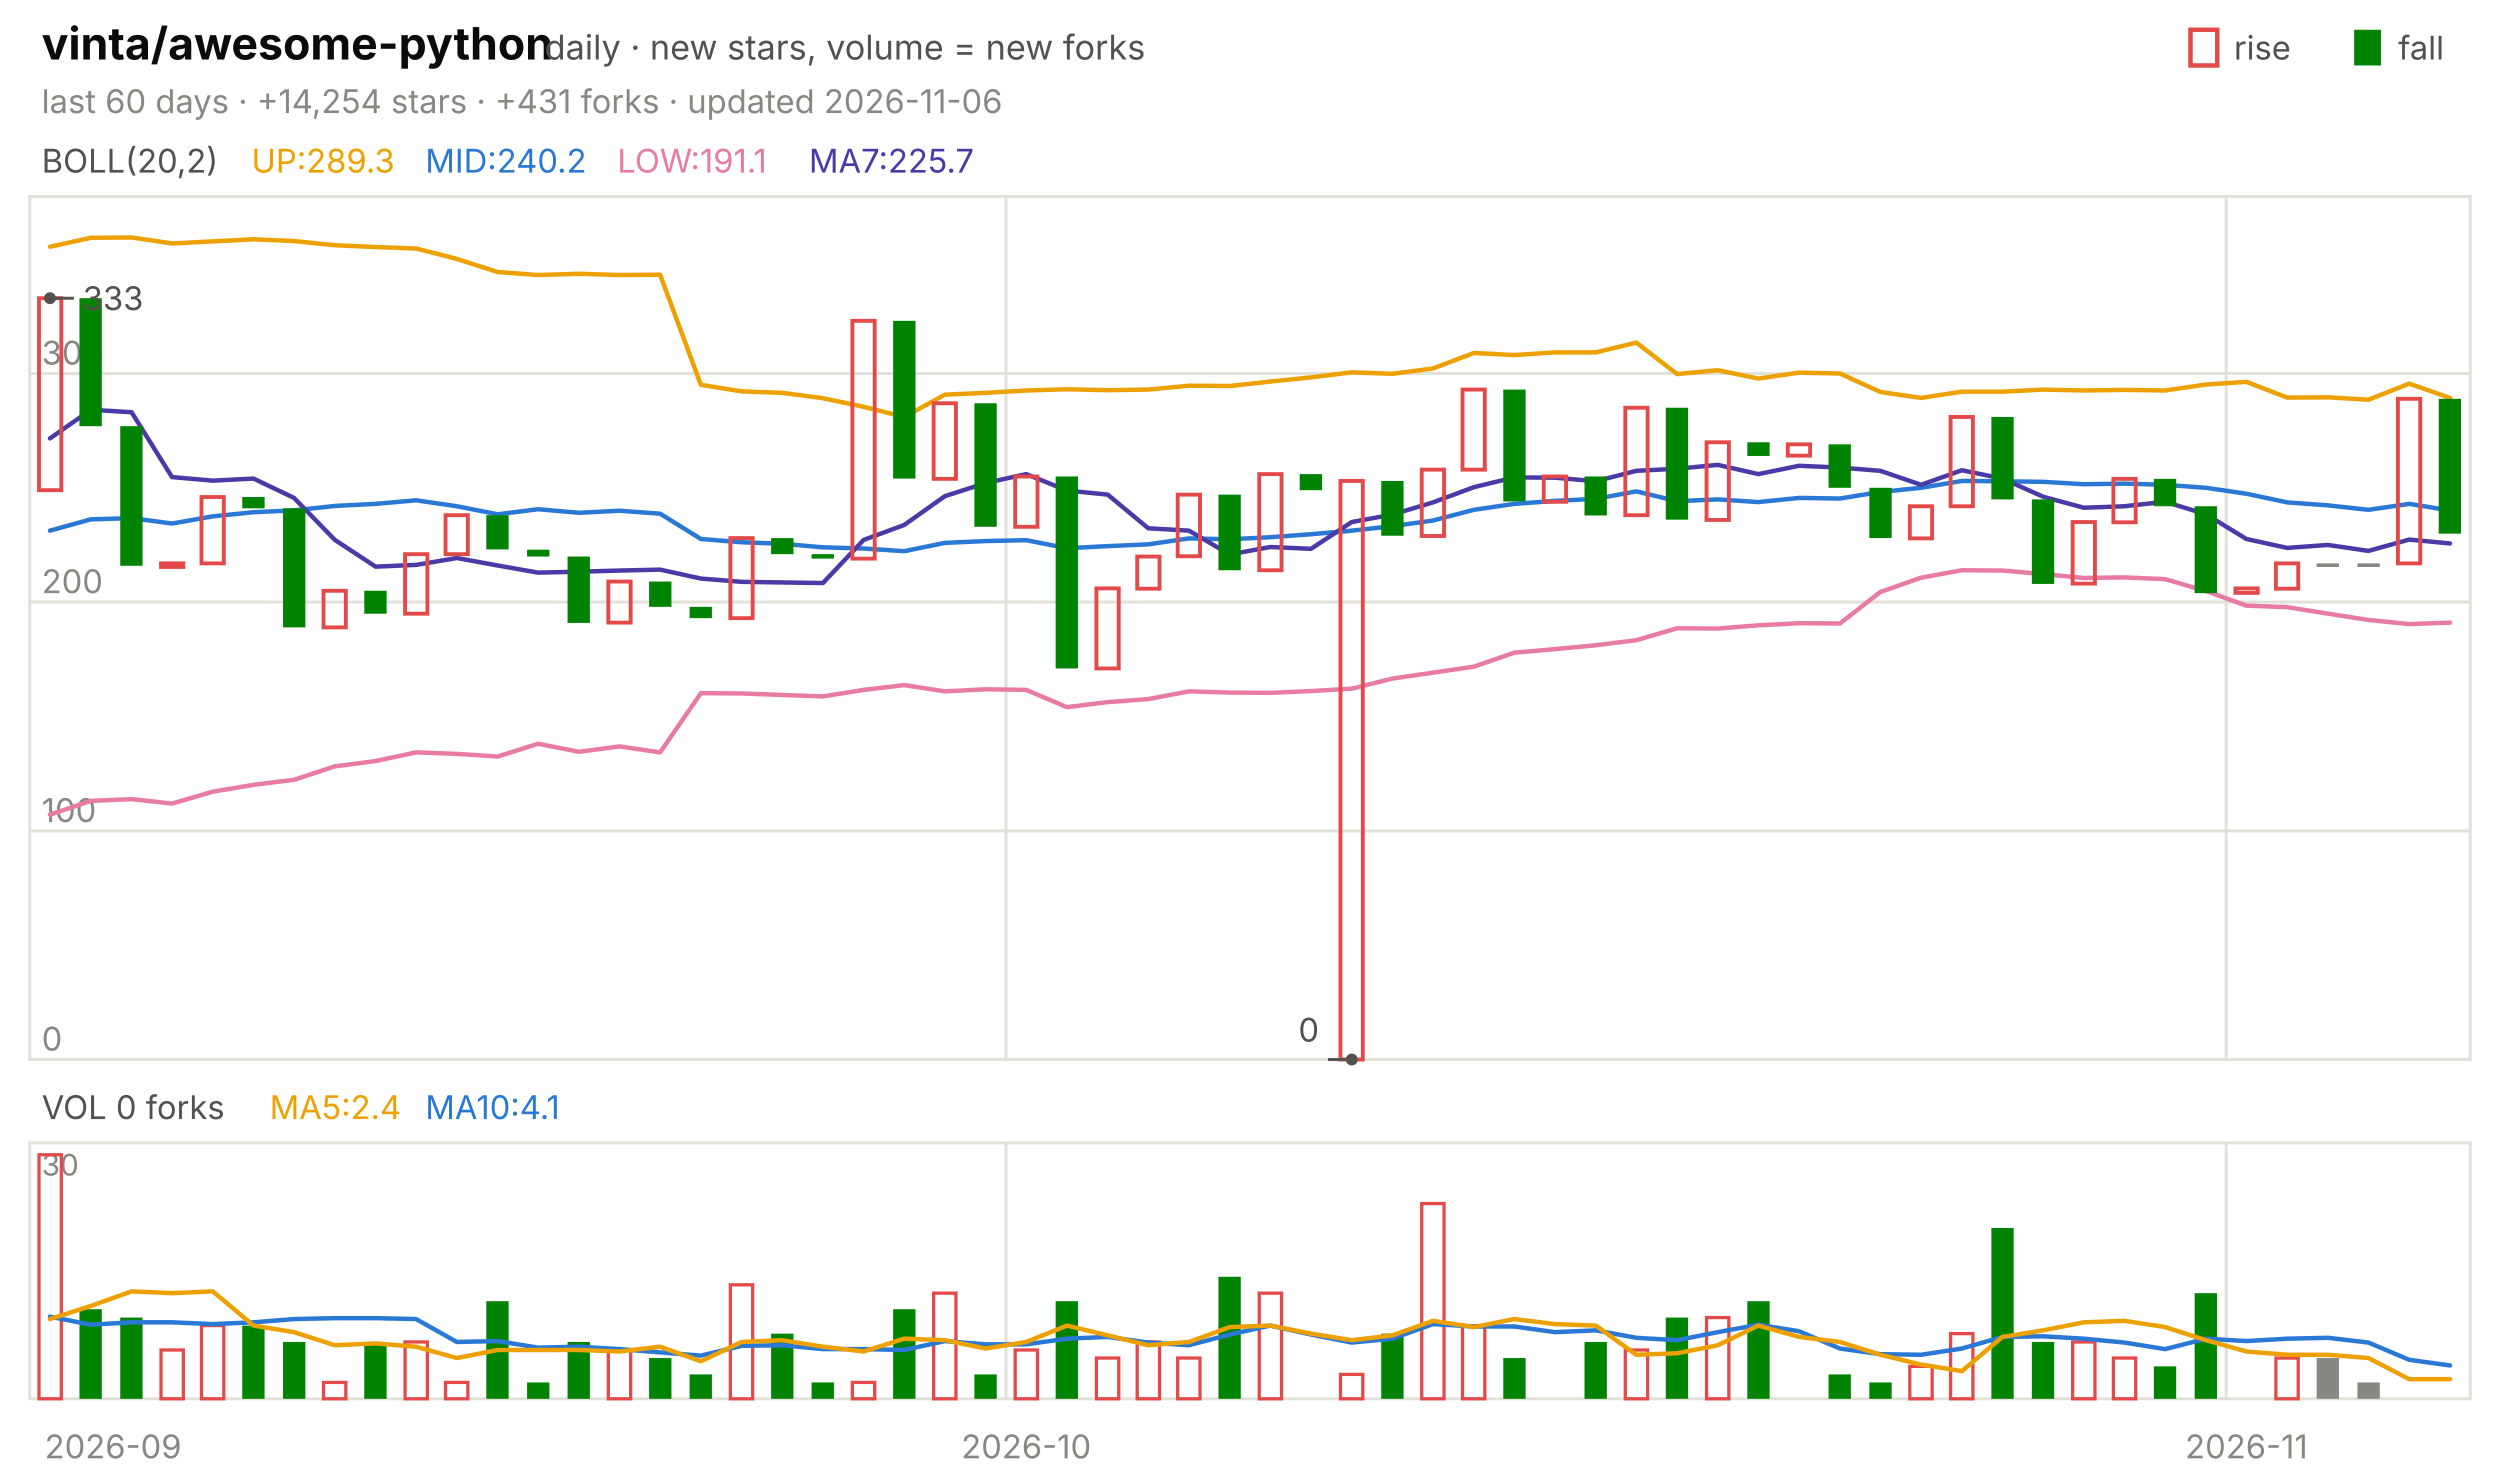
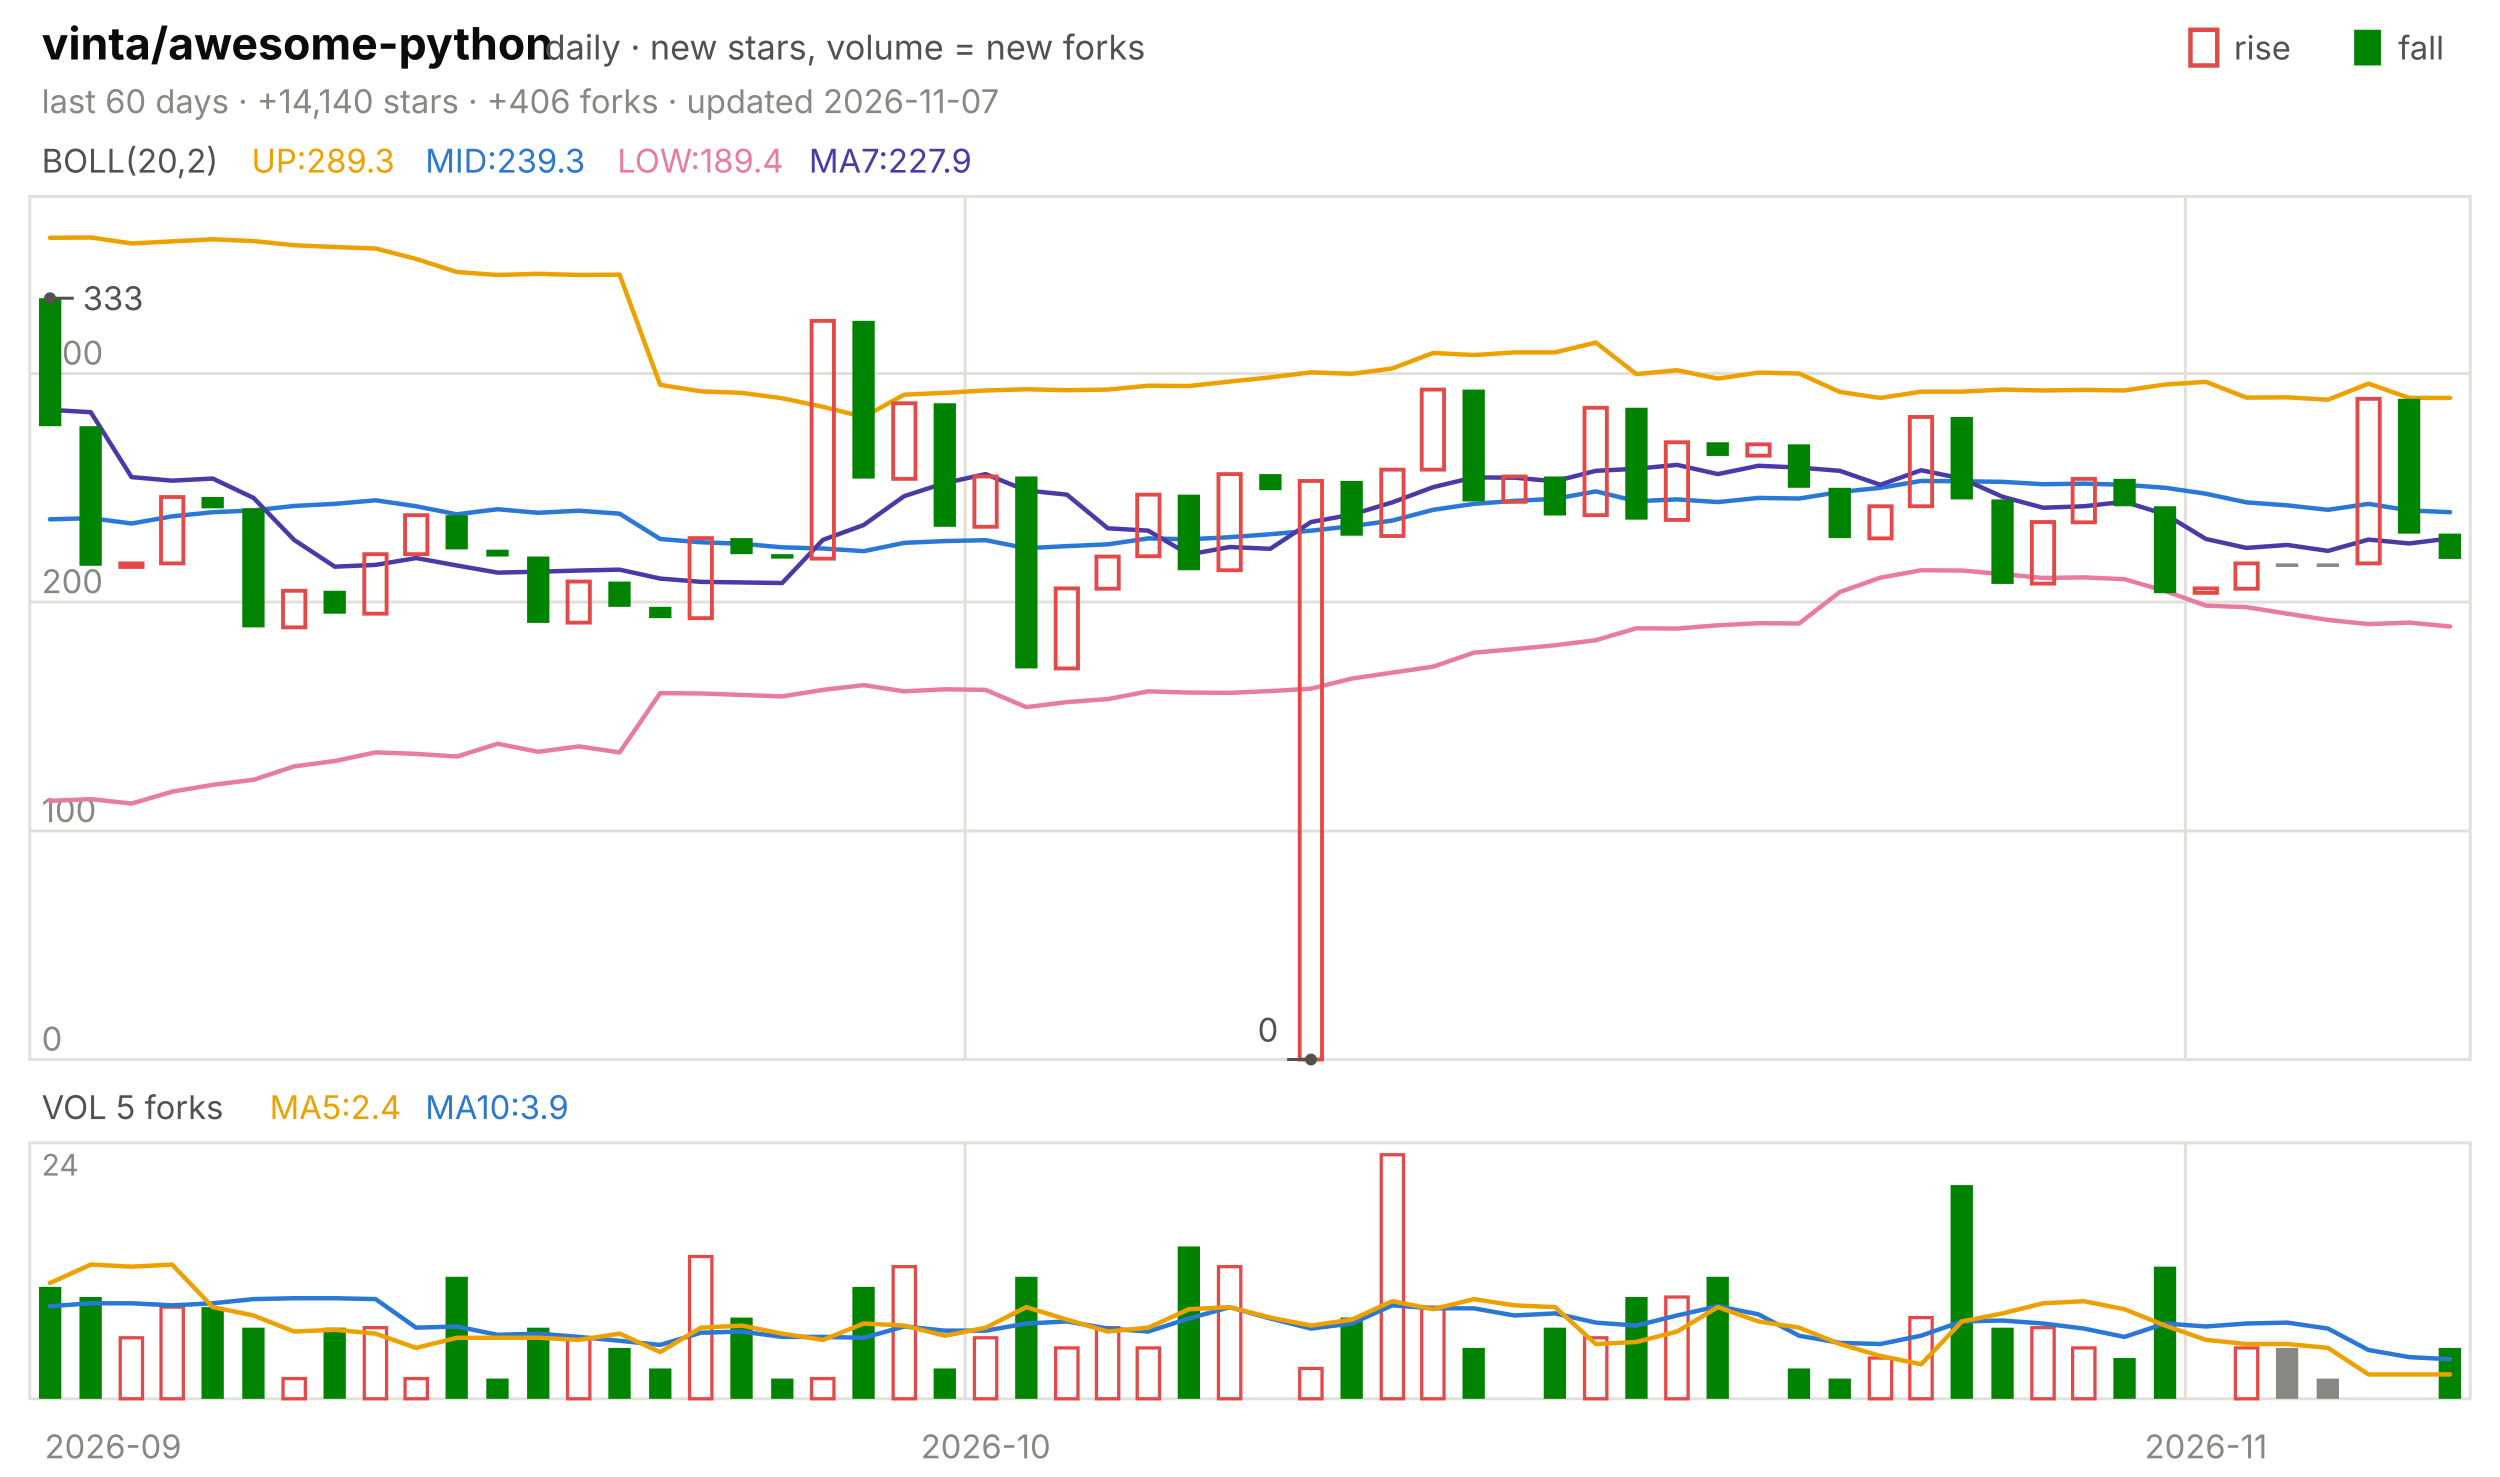
<svg xmlns="http://www.w3.org/2000/svg" viewBox="0 0 840 496" width="840" height="496" font-family="-apple-system,'Segoe UI',system-ui,sans-serif" role="img" aria-label="vinta/awesome-python candlestick chart">
  <text x="14.0" y="20.0" font-size="15" fill="#0b0b0b" font-weight="650">vinta/awesome-python</text>
  <text x="183.0" y="20.0" font-size="11.5" fill="#52514e">daily · new stars, volume = new forks</text>
  <text x="805.8" y="20.0" font-size="11.0" fill="#52514e">fall</text>
  <rect x="791" y="10" width="9" height="12" fill="#008300" />
  <text x="750.6" y="20.0" font-size="11.0" fill="#52514e">rise</text>
  <rect x="736" y="10" width="9" height="12" fill="none" stroke="#e34948" stroke-width="1.5" />
-   <text x="14.0" y="38.0" font-size="11.0" fill="#898781">last 60 days · +14,254 stars · +431 forks · updated 2026-11-06</text>
+   <text x="14.0" y="38.0" font-size="11.0" fill="#898781">last 60 days · +14,140 stars · +406 forks · updated 2026-11-07</text>
  <rect x="10" y="66" width="820" height="290" fill="none" stroke="#e1e0d9" />
  <rect x="10" y="384" width="820" height="86" fill="none" stroke="#e1e0d9" />
  <text x="38.0" y="490.0" font-size="11.0" fill="#898781" text-anchor="middle">2026-09</text>
-   <line x1="338.0" y1="66.0" x2="338.0" y2="356.0" stroke="#e1e0d9" stroke-width="1.0" />
-   <line x1="338.0" y1="384.0" x2="338.0" y2="470.0" stroke="#e1e0d9" stroke-width="1.0" />
-   <text x="344.8" y="490.0" font-size="11.0" fill="#898781" text-anchor="middle">2026-10</text>
-   <line x1="748.0" y1="66.0" x2="748.0" y2="356.0" stroke="#e1e0d9" stroke-width="1.0" />
-   <line x1="748.0" y1="384.0" x2="748.0" y2="470.0" stroke="#e1e0d9" stroke-width="1.0" />
-   <text x="754.8" y="490.0" font-size="11.0" fill="#898781" text-anchor="middle">2026-11</text>
+   <line x1="324.3" y1="66.0" x2="324.3" y2="356.0" stroke="#e1e0d9" stroke-width="1.0" />
+   <line x1="324.3" y1="384.0" x2="324.3" y2="470.0" stroke="#e1e0d9" stroke-width="1.0" />
+   <text x="331.2" y="490.0" font-size="11.0" fill="#898781" text-anchor="middle">2026-10</text>
+   <line x1="734.3" y1="66.0" x2="734.3" y2="356.0" stroke="#e1e0d9" stroke-width="1.0" />
+   <line x1="734.3" y1="384.0" x2="734.3" y2="470.0" stroke="#e1e0d9" stroke-width="1.0" />
+   <text x="741.2" y="490.0" font-size="11.0" fill="#898781" text-anchor="middle">2026-11</text>
  <text x="14.0" y="58.0" font-size="11.0" fill="#52514e">BOLL(20,2)</text>
  <text x="84.5" y="58.0" font-size="11.0" fill="#eda100">UP:289.3</text>
-   <text x="142.9" y="58.0" font-size="11.0" fill="#2a78d6">MID:240.2</text>
-   <text x="207.4" y="58.0" font-size="11.0" fill="#e87ba4">LOW:191.1</text>
-   <text x="271.8" y="58.0" font-size="11.0" fill="#4a3aa7">MA7:225.7</text>
+   <text x="142.9" y="58.0" font-size="11.0" fill="#2a78d6">MID:239.3</text>
+   <text x="207.4" y="58.0" font-size="11.0" fill="#e87ba4">LOW:189.4</text>
+   <text x="271.8" y="58.0" font-size="11.0" fill="#4a3aa7">MA7:227.9</text>
  <line x1="10.0" y1="356.0" x2="830.0" y2="356.0" stroke="#e1e0d9" stroke-width="1.0" />
  <text x="14.0" y="353.0" font-size="11.0" fill="#898781">0</text>
  <line x1="10.0" y1="279.2" x2="830.0" y2="279.2" stroke="#e1e0d9" stroke-width="1.0" />
  <text x="14.0" y="276.2" font-size="11.0" fill="#898781">100</text>
  <line x1="10.0" y1="202.3" x2="830.0" y2="202.3" stroke="#e1e0d9" stroke-width="1.0" />
  <text x="14.0" y="199.3" font-size="11.0" fill="#898781">200</text>
  <line x1="10.0" y1="125.5" x2="830.0" y2="125.5" stroke="#e1e0d9" stroke-width="1.0" />
  <text x="14.0" y="122.5" font-size="11.0" fill="#898781">300</text>
-   <polyline points="16.8,82.9 30.5,79.9 44.2,79.8 57.8,81.8 71.5,81.1 85.2,80.4 98.8,81.0 112.5,82.4 126.2,83.0 139.8,83.5 153.5,87.0 167.2,91.4 180.8,92.4 194.5,92.0 208.2,92.4 221.8,92.3 235.5,129.3 249.2,131.5 262.8,132.0 276.5,133.8 290.2,136.7 303.8,140.1 317.5,132.6 331.2,132.0 344.8,131.2 358.5,130.8 372.2,131.1 385.8,130.9 399.5,129.6 413.2,129.7 426.8,128.2 440.5,126.8 454.2,125.1 467.8,125.6 481.5,123.8 495.2,118.6 508.8,119.3 522.5,118.4 536.2,118.4 549.8,115.1 563.5,125.7 577.2,124.4 590.8,127.2 604.5,125.2 618.2,125.5 631.8,131.7 645.5,133.7 659.2,131.6 672.8,131.6 686.5,130.9 700.2,131.2 713.8,131.0 727.5,131.2 741.2,129.2 754.8,128.3 768.5,133.6 782.2,133.5 795.8,134.3 809.5,128.9 823.2,133.7" fill="none" stroke="#eda100" stroke-width="1.5" stroke-linejoin="round" stroke-linecap="round" />
-   <polyline points="16.8,178.3 30.5,174.5 44.2,174.1 57.8,175.9 71.5,173.5 85.2,172.1 98.8,171.5 112.5,170.0 126.2,169.3 139.8,168.1 153.5,170.1 167.2,172.8 180.8,171.1 194.5,172.3 208.2,171.6 221.8,172.6 235.5,181.1 249.2,182.2 262.8,182.7 276.5,183.9 290.2,184.3 303.8,185.2 317.5,182.4 331.2,181.8 344.8,181.5 358.5,184.2 372.2,183.5 385.8,182.9 399.5,180.9 413.2,181.2 426.8,180.5 440.5,179.5 454.2,178.3 467.8,176.8 481.5,174.9 495.2,171.3 508.8,169.3 522.5,168.3 536.2,167.6 549.8,165.1 563.5,168.4 577.2,167.8 590.8,168.7 604.5,167.3 618.2,167.5 631.8,165.3 645.5,163.9 659.2,161.6 672.8,161.7 686.5,161.9 700.2,162.7 713.8,162.5 727.5,162.9 741.2,163.9 754.8,165.9 768.5,168.8 782.2,169.8 795.8,171.3 809.5,169.3 823.2,171.5" fill="none" stroke="#2a78d6" stroke-width="1.5" stroke-linejoin="round" stroke-linecap="round" />
-   <polyline points="16.8,273.7 30.5,269.1 44.2,268.5 57.8,270.0 71.5,266.0 85.2,263.7 98.8,262.0 112.5,257.5 126.2,255.7 139.8,252.8 153.5,253.3 167.2,254.2 180.8,249.9 194.5,252.6 208.2,250.8 221.8,252.8 235.5,232.9 249.2,233.0 262.8,233.5 276.5,234.0 290.2,231.8 303.8,230.2 317.5,232.3 331.2,231.6 344.8,231.8 358.5,237.6 372.2,235.9 385.8,234.9 399.5,232.3 413.2,232.7 426.8,232.8 440.5,232.2 454.2,231.4 467.8,228.0 481.5,226.0 495.2,224.0 508.8,219.3 522.5,218.1 536.2,216.8 549.8,215.1 563.5,211.1 577.2,211.2 590.8,210.1 604.5,209.4 618.2,209.5 631.8,198.9 645.5,194.1 659.2,191.6 672.8,191.7 686.5,192.9 700.2,194.2 713.8,194.0 727.5,194.6 741.2,198.6 754.8,203.5 768.5,204.0 782.2,206.2 795.8,208.3 809.5,209.7 823.2,209.2" fill="none" stroke="#e87ba4" stroke-width="1.5" stroke-linejoin="round" stroke-linecap="round" />
-   <polyline points="16.8,147.3 30.5,137.7 44.2,138.5 57.8,160.3 71.5,161.5 85.2,160.8 98.8,167.3 112.5,181.4 126.2,190.4 139.8,189.8 153.5,187.5 167.2,190.0 180.8,192.4 194.5,192.1 208.2,191.7 221.8,191.4 235.5,194.4 249.2,195.5 262.8,195.7 276.5,195.9 290.2,181.4 303.8,176.4 317.5,166.7 331.2,162.3 344.8,159.3 358.5,164.8 372.2,166.2 385.8,177.5 399.5,178.3 413.2,186.3 426.8,183.8 440.5,184.4 454.2,175.4 467.8,172.9 481.5,168.8 495.2,163.7 508.8,160.4 522.5,160.5 536.2,161.7 549.8,158.2 563.5,157.5 577.2,156.2 590.8,159.3 604.5,156.5 618.2,157.1 631.8,158.2 645.5,162.9 659.2,158.0 672.8,160.8 686.5,166.9 700.2,170.6 713.8,170.1 727.5,168.6 741.2,172.8 754.8,181.1 768.5,184.1 782.2,183.1 795.8,185.1 809.5,181.3 823.2,182.6" fill="none" stroke="#4a3aa7" stroke-width="1.5" stroke-linejoin="round" stroke-linecap="round" />
-   <rect x="13.1" y="100.2" width="7.5" height="64.5" fill="none" stroke="#e34948" stroke-width="1.3" />
-   <rect x="26.7" y="100.2" width="7.5" height="43.0" fill="#008300" />
-   <rect x="40.4" y="143.2" width="7.5" height="46.9" fill="#008300" />
-   <rect x="54.1" y="189.3" width="7.5" height="1.2" fill="none" stroke="#e34948" stroke-width="1.3" />
-   <rect x="67.7" y="167.0" width="7.5" height="22.3" fill="none" stroke="#e34948" stroke-width="1.3" />
-   <rect x="81.4" y="167.0" width="7.5" height="3.8" fill="#008300" />
-   <rect x="95.1" y="170.8" width="7.5" height="40.0" fill="#008300" />
-   <rect x="108.7" y="198.5" width="7.5" height="12.3" fill="none" stroke="#e34948" stroke-width="1.3" />
-   <rect x="122.4" y="198.5" width="7.5" height="7.7" fill="#008300" />
-   <rect x="136.1" y="186.2" width="7.5" height="20.0" fill="none" stroke="#e34948" stroke-width="1.3" />
-   <rect x="149.7" y="173.1" width="7.5" height="13.1" fill="none" stroke="#e34948" stroke-width="1.3" />
-   <rect x="163.4" y="173.1" width="7.5" height="11.5" fill="#008300" />
-   <rect x="177.1" y="184.7" width="7.5" height="2.3" fill="#008300" />
-   <rect x="190.7" y="187.0" width="7.5" height="22.3" fill="#008300" />
-   <rect x="204.4" y="195.4" width="7.5" height="13.8" fill="none" stroke="#e34948" stroke-width="1.3" />
-   <rect x="218.1" y="195.4" width="7.5" height="8.5" fill="#008300" />
-   <rect x="231.7" y="203.9" width="7.5" height="3.8" fill="#008300" />
-   <rect x="245.4" y="180.8" width="7.5" height="26.9" fill="none" stroke="#e34948" stroke-width="1.3" />
-   <rect x="259.1" y="180.8" width="7.5" height="5.4" fill="#008300" />
-   <rect x="272.7" y="186.2" width="7.5" height="1.5" fill="#008300" />
-   <rect x="286.4" y="107.8" width="7.5" height="79.9" fill="none" stroke="#e34948" stroke-width="1.3" />
-   <rect x="300.1" y="107.8" width="7.5" height="53.0" fill="#008300" />
-   <rect x="313.7" y="135.5" width="7.5" height="25.4" fill="none" stroke="#e34948" stroke-width="1.3" />
-   <rect x="327.4" y="135.5" width="7.5" height="41.5" fill="#008300" />
-   <rect x="341.1" y="160.1" width="7.5" height="16.9" fill="none" stroke="#e34948" stroke-width="1.3" />
-   <rect x="354.7" y="160.1" width="7.5" height="64.5" fill="#008300" />
-   <rect x="368.4" y="197.7" width="7.5" height="26.9" fill="none" stroke="#e34948" stroke-width="1.3" />
-   <rect x="382.1" y="187.0" width="7.5" height="10.8" fill="none" stroke="#e34948" stroke-width="1.3" />
-   <rect x="395.7" y="166.2" width="7.5" height="20.7" fill="none" stroke="#e34948" stroke-width="1.3" />
-   <rect x="409.4" y="166.2" width="7.5" height="25.4" fill="#008300" />
-   <rect x="423.1" y="159.3" width="7.5" height="32.3" fill="none" stroke="#e34948" stroke-width="1.3" />
-   <rect x="436.7" y="159.3" width="7.5" height="5.4" fill="#008300" />
-   <rect x="450.4" y="161.6" width="7.5" height="194.4" fill="none" stroke="#e34948" stroke-width="1.3" />
-   <rect x="464.1" y="161.6" width="7.5" height="18.4" fill="#008300" />
-   <rect x="477.7" y="157.8" width="7.5" height="22.3" fill="none" stroke="#e34948" stroke-width="1.3" />
-   <rect x="491.4" y="130.9" width="7.5" height="26.9" fill="none" stroke="#e34948" stroke-width="1.3" />
-   <rect x="505.1" y="130.9" width="7.5" height="37.6" fill="#008300" />
-   <rect x="518.7" y="160.1" width="7.5" height="8.5" fill="none" stroke="#e34948" stroke-width="1.3" />
-   <rect x="532.4" y="160.1" width="7.5" height="13.1" fill="#008300" />
-   <rect x="546.1" y="137.0" width="7.5" height="36.1" fill="none" stroke="#e34948" stroke-width="1.3" />
-   <rect x="559.7" y="137.0" width="7.5" height="37.6" fill="#008300" />
-   <rect x="573.4" y="148.6" width="7.5" height="26.1" fill="none" stroke="#e34948" stroke-width="1.3" />
-   <rect x="587.1" y="148.6" width="7.5" height="4.6" fill="#008300" />
-   <rect x="600.7" y="149.3" width="7.5" height="3.8" fill="none" stroke="#e34948" stroke-width="1.3" />
-   <rect x="614.4" y="149.3" width="7.5" height="14.6" fill="#008300" />
-   <rect x="628.1" y="163.9" width="7.5" height="16.9" fill="#008300" />
-   <rect x="641.7" y="170.1" width="7.5" height="10.8" fill="none" stroke="#e34948" stroke-width="1.3" />
-   <rect x="655.4" y="140.1" width="7.5" height="30.0" fill="none" stroke="#e34948" stroke-width="1.3" />
-   <rect x="669.1" y="140.1" width="7.5" height="27.7" fill="#008300" />
-   <rect x="682.7" y="167.8" width="7.5" height="28.4" fill="#008300" />
-   <rect x="696.4" y="175.4" width="7.5" height="20.7" fill="none" stroke="#e34948" stroke-width="1.3" />
-   <rect x="710.1" y="160.9" width="7.5" height="14.6" fill="none" stroke="#e34948" stroke-width="1.3" />
-   <rect x="723.7" y="160.9" width="7.5" height="9.2" fill="#008300" />
-   <rect x="737.4" y="170.1" width="7.5" height="29.2" fill="#008300" />
-   <rect x="751.1" y="197.7" width="7.5" height="1.5" fill="none" stroke="#e34948" stroke-width="1.3" />
-   <rect x="764.7" y="189.3" width="7.5" height="8.5" fill="none" stroke="#e34948" stroke-width="1.3" />
+   <polyline points="16.8,79.9 30.5,79.8 44.2,81.8 57.8,81.1 71.5,80.4 85.2,81.0 98.8,82.4 112.5,83.0 126.2,83.5 139.8,87.0 153.5,91.4 167.2,92.4 180.8,92.0 194.5,92.4 208.2,92.3 221.8,129.3 235.5,131.5 249.2,132.0 262.8,133.8 276.5,136.7 290.2,140.1 303.8,132.6 317.5,132.0 331.2,131.2 344.8,130.8 358.5,131.1 372.2,130.9 385.8,129.6 399.5,129.7 413.2,128.2 426.8,126.8 440.5,125.1 454.2,125.6 467.8,123.8 481.5,118.6 495.2,119.3 508.8,118.4 522.5,118.4 536.2,115.1 549.8,125.7 563.5,124.4 577.2,127.2 590.8,125.2 604.5,125.5 618.2,131.7 631.8,133.7 645.5,131.6 659.2,131.6 672.8,130.9 686.5,131.2 700.2,131.0 713.8,131.2 727.5,129.2 741.2,128.3 754.8,133.6 768.5,133.5 782.2,134.3 795.8,128.9 809.5,133.7 823.2,133.7" fill="none" stroke="#eda100" stroke-width="1.5" stroke-linejoin="round" stroke-linecap="round" />
+   <polyline points="16.8,174.5 30.5,174.1 44.2,175.9 57.8,173.5 71.5,172.1 85.2,171.5 98.8,170.0 112.5,169.3 126.2,168.1 139.8,170.1 153.5,172.8 167.2,171.1 180.8,172.3 194.5,171.6 208.2,172.6 221.8,181.1 235.5,182.2 249.2,182.7 262.8,183.9 276.5,184.3 290.2,185.2 303.8,182.4 317.5,181.8 331.2,181.5 344.8,184.2 358.5,183.5 372.2,182.9 385.8,180.9 399.5,181.2 413.2,180.5 426.8,179.5 440.5,178.3 454.2,176.8 467.8,174.9 481.5,171.3 495.2,169.3 508.8,168.3 522.5,167.6 536.2,165.1 549.8,168.4 563.5,167.8 577.2,168.7 590.8,167.3 604.5,167.5 618.2,165.3 631.8,163.9 645.5,161.6 659.2,161.7 672.8,161.9 686.5,162.7 700.2,162.5 713.8,162.9 727.5,163.9 741.2,165.9 754.8,168.8 768.5,169.8 782.2,171.3 795.8,169.3 809.5,171.5 823.2,172.1" fill="none" stroke="#2a78d6" stroke-width="1.5" stroke-linejoin="round" stroke-linecap="round" />
+   <polyline points="16.8,269.1 30.5,268.5 44.2,270.0 57.8,266.0 71.5,263.7 85.2,262.0 98.8,257.5 112.5,255.7 126.2,252.8 139.8,253.3 153.5,254.2 167.2,249.9 180.8,252.6 194.5,250.8 208.2,252.8 221.8,232.9 235.5,233.0 249.2,233.5 262.8,234.0 276.5,231.8 290.2,230.2 303.8,232.3 317.5,231.6 331.2,231.8 344.8,237.6 358.5,235.9 372.2,234.9 385.8,232.3 399.5,232.7 413.2,232.8 426.8,232.2 440.5,231.4 454.2,228.0 467.8,226.0 481.5,224.0 495.2,219.3 508.8,218.1 522.5,216.8 536.2,215.1 549.8,211.1 563.5,211.2 577.2,210.1 590.8,209.4 604.5,209.5 618.2,198.9 631.8,194.1 645.5,191.6 659.2,191.7 672.8,192.9 686.5,194.2 700.2,194.0 713.8,194.6 727.5,198.6 741.2,203.5 754.8,204.0 768.5,206.2 782.2,208.3 795.8,209.7 809.5,209.2 823.2,210.5" fill="none" stroke="#e87ba4" stroke-width="1.5" stroke-linejoin="round" stroke-linecap="round" />
+   <polyline points="16.8,137.7 30.5,138.5 44.2,160.3 57.8,161.5 71.5,160.8 85.2,167.3 98.8,181.4 112.5,190.4 126.2,189.8 139.8,187.5 153.5,190.0 167.2,192.4 180.8,192.1 194.5,191.7 208.2,191.4 221.8,194.4 235.5,195.5 249.2,195.7 262.8,195.9 276.5,181.4 290.2,176.4 303.8,166.7 317.5,162.3 331.2,159.3 344.8,164.8 358.5,166.2 372.2,177.5 385.8,178.3 399.5,186.3 413.2,183.8 426.8,184.4 440.5,175.4 454.2,172.9 467.8,168.8 481.5,163.7 495.2,160.4 508.8,160.5 522.5,161.7 536.2,158.2 549.8,157.5 563.5,156.2 577.2,159.3 590.8,156.5 604.5,157.1 618.2,158.2 631.8,162.9 645.5,158.0 659.2,160.8 672.8,166.9 686.5,170.6 700.2,170.1 713.8,168.6 727.5,172.8 741.2,181.1 754.8,184.1 768.5,183.1 782.2,185.1 795.8,181.3 809.5,182.6 823.2,180.9" fill="none" stroke="#4a3aa7" stroke-width="1.5" stroke-linejoin="round" stroke-linecap="round" />
+   <rect x="13.1" y="100.2" width="7.5" height="43.0" fill="#008300" />
+   <rect x="26.7" y="143.2" width="7.5" height="46.9" fill="#008300" />
+   <rect x="40.4" y="189.3" width="7.5" height="1.2" fill="none" stroke="#e34948" stroke-width="1.3" />
+   <rect x="54.1" y="167.0" width="7.5" height="22.3" fill="none" stroke="#e34948" stroke-width="1.3" />
+   <rect x="67.7" y="167.0" width="7.5" height="3.8" fill="#008300" />
+   <rect x="81.4" y="170.8" width="7.5" height="40.0" fill="#008300" />
+   <rect x="95.1" y="198.5" width="7.5" height="12.3" fill="none" stroke="#e34948" stroke-width="1.3" />
+   <rect x="108.7" y="198.5" width="7.5" height="7.7" fill="#008300" />
+   <rect x="122.4" y="186.2" width="7.5" height="20.0" fill="none" stroke="#e34948" stroke-width="1.3" />
+   <rect x="136.1" y="173.1" width="7.5" height="13.1" fill="none" stroke="#e34948" stroke-width="1.3" />
+   <rect x="149.7" y="173.1" width="7.5" height="11.5" fill="#008300" />
+   <rect x="163.4" y="184.7" width="7.5" height="2.3" fill="#008300" />
+   <rect x="177.1" y="187.0" width="7.5" height="22.3" fill="#008300" />
+   <rect x="190.7" y="195.4" width="7.5" height="13.8" fill="none" stroke="#e34948" stroke-width="1.3" />
+   <rect x="204.4" y="195.4" width="7.5" height="8.5" fill="#008300" />
+   <rect x="218.1" y="203.9" width="7.5" height="3.8" fill="#008300" />
+   <rect x="231.7" y="180.8" width="7.5" height="26.9" fill="none" stroke="#e34948" stroke-width="1.3" />
+   <rect x="245.4" y="180.8" width="7.5" height="5.4" fill="#008300" />
+   <rect x="259.1" y="186.2" width="7.5" height="1.5" fill="#008300" />
+   <rect x="272.7" y="107.8" width="7.5" height="79.9" fill="none" stroke="#e34948" stroke-width="1.3" />
+   <rect x="286.4" y="107.8" width="7.5" height="53.0" fill="#008300" />
+   <rect x="300.1" y="135.5" width="7.5" height="25.4" fill="none" stroke="#e34948" stroke-width="1.3" />
+   <rect x="313.7" y="135.5" width="7.5" height="41.5" fill="#008300" />
+   <rect x="327.4" y="160.1" width="7.5" height="16.9" fill="none" stroke="#e34948" stroke-width="1.3" />
+   <rect x="341.1" y="160.1" width="7.5" height="64.5" fill="#008300" />
+   <rect x="354.7" y="197.7" width="7.5" height="26.9" fill="none" stroke="#e34948" stroke-width="1.3" />
+   <rect x="368.4" y="187.0" width="7.5" height="10.8" fill="none" stroke="#e34948" stroke-width="1.3" />
+   <rect x="382.1" y="166.2" width="7.5" height="20.7" fill="none" stroke="#e34948" stroke-width="1.3" />
+   <rect x="395.7" y="166.2" width="7.5" height="25.4" fill="#008300" />
+   <rect x="409.4" y="159.3" width="7.5" height="32.3" fill="none" stroke="#e34948" stroke-width="1.3" />
+   <rect x="423.1" y="159.3" width="7.5" height="5.4" fill="#008300" />
+   <rect x="436.7" y="161.6" width="7.5" height="194.4" fill="none" stroke="#e34948" stroke-width="1.3" />
+   <rect x="450.4" y="161.6" width="7.5" height="18.4" fill="#008300" />
+   <rect x="464.1" y="157.8" width="7.5" height="22.3" fill="none" stroke="#e34948" stroke-width="1.3" />
+   <rect x="477.7" y="130.9" width="7.5" height="26.9" fill="none" stroke="#e34948" stroke-width="1.3" />
+   <rect x="491.4" y="130.9" width="7.5" height="37.6" fill="#008300" />
+   <rect x="505.1" y="160.1" width="7.5" height="8.5" fill="none" stroke="#e34948" stroke-width="1.3" />
+   <rect x="518.7" y="160.1" width="7.5" height="13.1" fill="#008300" />
+   <rect x="532.4" y="137.0" width="7.5" height="36.1" fill="none" stroke="#e34948" stroke-width="1.3" />
+   <rect x="546.1" y="137.0" width="7.5" height="37.6" fill="#008300" />
+   <rect x="559.7" y="148.6" width="7.5" height="26.1" fill="none" stroke="#e34948" stroke-width="1.3" />
+   <rect x="573.4" y="148.6" width="7.5" height="4.6" fill="#008300" />
+   <rect x="587.1" y="149.3" width="7.5" height="3.8" fill="none" stroke="#e34948" stroke-width="1.3" />
+   <rect x="600.7" y="149.3" width="7.5" height="14.6" fill="#008300" />
+   <rect x="614.4" y="163.9" width="7.5" height="16.9" fill="#008300" />
+   <rect x="628.1" y="170.1" width="7.5" height="10.8" fill="none" stroke="#e34948" stroke-width="1.3" />
+   <rect x="641.7" y="140.1" width="7.5" height="30.0" fill="none" stroke="#e34948" stroke-width="1.3" />
+   <rect x="655.4" y="140.1" width="7.5" height="27.7" fill="#008300" />
+   <rect x="669.1" y="167.8" width="7.5" height="28.4" fill="#008300" />
+   <rect x="682.7" y="175.4" width="7.5" height="20.7" fill="none" stroke="#e34948" stroke-width="1.3" />
+   <rect x="696.4" y="160.9" width="7.5" height="14.6" fill="none" stroke="#e34948" stroke-width="1.3" />
+   <rect x="710.1" y="160.9" width="7.5" height="9.2" fill="#008300" />
+   <rect x="723.7" y="170.1" width="7.5" height="29.2" fill="#008300" />
+   <rect x="737.4" y="197.7" width="7.5" height="1.5" fill="none" stroke="#e34948" stroke-width="1.3" />
+   <rect x="751.1" y="189.3" width="7.5" height="8.5" fill="none" stroke="#e34948" stroke-width="1.3" />
+   <rect x="764.7" y="189.3" width="7.5" height="1.2" fill="#898781" />
  <rect x="778.4" y="189.3" width="7.5" height="1.2" fill="#898781" />
-   <rect x="792.1" y="189.3" width="7.5" height="1.2" fill="#898781" />
-   <rect x="805.7" y="134.0" width="7.5" height="55.3" fill="none" stroke="#e34948" stroke-width="1.3" />
-   <rect x="819.4" y="134.0" width="7.5" height="45.3" fill="#008300" />
+   <rect x="792.1" y="134.0" width="7.5" height="55.3" fill="none" stroke="#e34948" stroke-width="1.3" />
+   <rect x="805.7" y="134.0" width="7.5" height="45.3" fill="#008300" />
+   <rect x="819.4" y="179.3" width="7.5" height="8.5" fill="#008300" />
  <circle cx="16.8" cy="100.2" r="2" fill="#52514e" />
  <line x1="16.8" y1="100.2" x2="24.8" y2="100.2" stroke="#52514e" stroke-width="1.0" />
  <text x="27.8" y="104.2" font-size="11.0" fill="#52514e">333</text>
-   <circle cx="454.2" cy="356.0" r="2" fill="#52514e" />
-   <line x1="454.2" y1="356.0" x2="446.2" y2="356.0" stroke="#52514e" stroke-width="1.0" />
-   <text x="443.2" y="350.0" font-size="11.0" fill="#52514e" text-anchor="end">0</text>
-   <text x="14.0" y="376.0" font-size="11.0" fill="#52514e">VOL 0 forks</text>
+   <circle cx="440.5" cy="356.0" r="2" fill="#52514e" />
+   <line x1="440.5" y1="356.0" x2="432.5" y2="356.0" stroke="#52514e" stroke-width="1.0" />
+   <text x="429.5" y="350.0" font-size="11.0" fill="#52514e" text-anchor="end">0</text>
+   <text x="14.0" y="376.0" font-size="11.0" fill="#52514e">VOL 5 forks</text>
  <text x="90.6" y="376.0" font-size="11.0" fill="#eda100">MA5:2.4</text>
-   <text x="142.9" y="376.0" font-size="11.0" fill="#2a78d6">MA10:4.1</text>
-   <text x="14.0" y="395.0" font-size="10" fill="#898781">30</text>
-   <rect x="13.1" y="388.0" width="7.5" height="82.0" fill="none" stroke="#e34948" stroke-width="1.1" />
-   <rect x="26.7" y="439.9" width="7.5" height="30.1" fill="#008300" />
-   <rect x="40.4" y="442.7" width="7.5" height="27.3" fill="#008300" />
-   <rect x="54.1" y="453.6" width="7.5" height="16.4" fill="none" stroke="#e34948" stroke-width="1.1" />
-   <rect x="67.7" y="445.4" width="7.5" height="24.6" fill="none" stroke="#e34948" stroke-width="1.1" />
-   <rect x="81.4" y="445.4" width="7.5" height="24.6" fill="#008300" />
-   <rect x="95.1" y="450.9" width="7.5" height="19.1" fill="#008300" />
-   <rect x="108.7" y="464.5" width="7.5" height="5.5" fill="none" stroke="#e34948" stroke-width="1.1" />
-   <rect x="122.4" y="450.9" width="7.5" height="19.1" fill="#008300" />
-   <rect x="136.1" y="450.9" width="7.5" height="19.1" fill="none" stroke="#e34948" stroke-width="1.1" />
-   <rect x="149.7" y="464.5" width="7.5" height="5.5" fill="none" stroke="#e34948" stroke-width="1.1" />
-   <rect x="163.4" y="437.2" width="7.5" height="32.8" fill="#008300" />
-   <rect x="177.1" y="464.5" width="7.5" height="5.5" fill="#008300" />
-   <rect x="190.7" y="450.9" width="7.5" height="19.1" fill="#008300" />
-   <rect x="204.4" y="453.6" width="7.5" height="16.4" fill="none" stroke="#e34948" stroke-width="1.1" />
-   <rect x="218.1" y="456.3" width="7.5" height="13.7" fill="#008300" />
-   <rect x="231.7" y="461.8" width="7.5" height="8.2" fill="#008300" />
-   <rect x="245.4" y="431.7" width="7.5" height="38.3" fill="none" stroke="#e34948" stroke-width="1.1" />
-   <rect x="259.1" y="448.1" width="7.5" height="21.9" fill="#008300" />
-   <rect x="272.7" y="464.5" width="7.5" height="5.5" fill="#008300" />
-   <rect x="286.4" y="464.5" width="7.5" height="5.5" fill="none" stroke="#e34948" stroke-width="1.1" />
-   <rect x="300.1" y="439.9" width="7.5" height="30.1" fill="#008300" />
-   <rect x="313.7" y="434.5" width="7.5" height="35.5" fill="none" stroke="#e34948" stroke-width="1.1" />
-   <rect x="327.4" y="461.8" width="7.5" height="8.2" fill="#008300" />
-   <rect x="341.1" y="453.6" width="7.5" height="16.4" fill="none" stroke="#e34948" stroke-width="1.1" />
-   <rect x="354.7" y="437.2" width="7.5" height="32.8" fill="#008300" />
-   <rect x="368.4" y="456.3" width="7.5" height="13.7" fill="none" stroke="#e34948" stroke-width="1.1" />
-   <rect x="382.1" y="450.9" width="7.5" height="19.1" fill="none" stroke="#e34948" stroke-width="1.1" />
-   <rect x="395.7" y="456.3" width="7.5" height="13.7" fill="none" stroke="#e34948" stroke-width="1.1" />
-   <rect x="409.4" y="429.0" width="7.5" height="41.0" fill="#008300" />
-   <rect x="423.1" y="434.5" width="7.5" height="35.5" fill="none" stroke="#e34948" stroke-width="1.1" />
-   <rect x="450.4" y="461.8" width="7.5" height="8.2" fill="none" stroke="#e34948" stroke-width="1.1" />
-   <rect x="464.1" y="448.1" width="7.5" height="21.9" fill="#008300" />
-   <rect x="477.7" y="404.4" width="7.5" height="65.6" fill="none" stroke="#e34948" stroke-width="1.1" />
-   <rect x="491.4" y="445.4" width="7.5" height="24.6" fill="none" stroke="#e34948" stroke-width="1.1" />
-   <rect x="505.1" y="456.3" width="7.5" height="13.7" fill="#008300" />
-   <rect x="532.4" y="450.9" width="7.5" height="19.1" fill="#008300" />
-   <rect x="546.1" y="453.6" width="7.5" height="16.4" fill="none" stroke="#e34948" stroke-width="1.1" />
-   <rect x="559.7" y="442.7" width="7.5" height="27.3" fill="#008300" />
-   <rect x="573.4" y="442.7" width="7.5" height="27.3" fill="none" stroke="#e34948" stroke-width="1.1" />
-   <rect x="587.1" y="437.2" width="7.5" height="32.8" fill="#008300" />
-   <rect x="614.4" y="461.8" width="7.5" height="8.2" fill="#008300" />
-   <rect x="628.1" y="464.5" width="7.5" height="5.5" fill="#008300" />
-   <rect x="641.7" y="459.1" width="7.5" height="10.9" fill="none" stroke="#e34948" stroke-width="1.1" />
-   <rect x="655.4" y="448.1" width="7.5" height="21.9" fill="none" stroke="#e34948" stroke-width="1.1" />
-   <rect x="669.1" y="412.6" width="7.5" height="57.4" fill="#008300" />
-   <rect x="682.7" y="450.9" width="7.5" height="19.1" fill="#008300" />
-   <rect x="696.4" y="450.9" width="7.5" height="19.1" fill="none" stroke="#e34948" stroke-width="1.1" />
-   <rect x="710.1" y="456.3" width="7.5" height="13.7" fill="none" stroke="#e34948" stroke-width="1.1" />
-   <rect x="723.7" y="459.1" width="7.5" height="10.9" fill="#008300" />
-   <rect x="737.4" y="434.5" width="7.5" height="35.5" fill="#008300" />
-   <rect x="764.7" y="456.3" width="7.5" height="13.7" fill="none" stroke="#e34948" stroke-width="1.1" />
-   <rect x="778.4" y="456.3" width="7.5" height="13.7" fill="#898781" />
-   <rect x="792.1" y="464.5" width="7.5" height="5.5" fill="#898781" />
-   <polyline points="16.8,442.4 30.5,445.1 44.2,444.3 57.8,444.3 71.5,444.9 85.2,444.3 98.8,443.2 112.5,442.9 126.2,442.9 139.8,443.2 153.5,450.9 167.2,450.6 180.8,452.8 194.5,452.5 208.2,453.3 221.8,454.4 235.5,455.5 249.2,452.2 262.8,452.0 276.5,453.3 290.2,453.3 303.8,453.6 317.5,450.6 331.2,451.7 344.8,451.7 358.5,449.8 372.2,449.2 385.8,451.1 399.5,452.0 413.2,448.4 426.8,445.4 440.5,448.4 454.2,451.1 467.8,449.8 481.5,444.9 495.2,445.7 508.8,445.7 522.5,447.6 536.2,447.0 549.8,449.5 563.5,450.3 577.2,447.6 590.8,445.1 604.5,447.3 618.2,453.1 631.8,455.0 645.5,455.2 659.2,453.1 672.8,449.2 686.5,449.0 700.2,449.8 713.8,451.1 727.5,453.3 741.2,449.8 754.8,450.6 768.5,449.8 782.2,449.5 795.8,451.1 809.5,456.9 823.2,458.8" fill="none" stroke="#2a78d6" stroke-width="1.5" stroke-linejoin="round" stroke-linecap="round" />
-   <polyline points="16.8,443.2 30.5,438.8 44.2,433.9 57.8,434.5 71.5,433.9 85.2,445.4 98.8,447.6 112.5,452.0 126.2,451.4 139.8,452.5 153.5,456.3 167.2,453.6 180.8,453.6 194.5,453.6 208.2,454.1 221.8,452.5 235.5,457.4 249.2,450.9 262.8,450.3 276.5,452.5 290.2,454.1 303.8,449.8 317.5,450.3 331.2,453.1 344.8,450.9 358.5,445.4 372.2,448.7 385.8,452.0 399.5,450.9 413.2,445.9 426.8,445.4 440.5,448.1 454.2,450.3 467.8,448.7 481.5,443.8 495.2,445.9 508.8,443.2 522.5,444.9 536.2,445.4 549.8,455.2 563.5,454.7 577.2,452.0 590.8,445.4 604.5,449.2 618.2,450.9 631.8,455.2 645.5,458.5 659.2,460.7 672.8,449.2 686.5,447.0 700.2,444.3 713.8,443.8 727.5,445.9 741.2,450.3 754.8,454.1 768.5,455.2 782.2,455.2 795.8,456.3 809.5,463.4 823.2,463.4" fill="none" stroke="#eda100" stroke-width="1.5" stroke-linejoin="round" stroke-linecap="round" />
+   <text x="142.9" y="376.0" font-size="11.0" fill="#2a78d6">MA10:3.9</text>
+   <text x="14.0" y="395.0" font-size="10" fill="#898781">24</text>
+   <rect x="13.1" y="432.4" width="7.5" height="37.6" fill="#008300" />
+   <rect x="26.7" y="435.8" width="7.5" height="34.2" fill="#008300" />
+   <rect x="40.4" y="449.5" width="7.5" height="20.5" fill="none" stroke="#e34948" stroke-width="1.1" />
+   <rect x="54.1" y="439.2" width="7.5" height="30.8" fill="none" stroke="#e34948" stroke-width="1.1" />
+   <rect x="67.7" y="439.2" width="7.5" height="30.8" fill="#008300" />
+   <rect x="81.4" y="446.1" width="7.5" height="23.9" fill="#008300" />
+   <rect x="95.1" y="463.2" width="7.5" height="6.8" fill="none" stroke="#e34948" stroke-width="1.1" />
+   <rect x="108.7" y="446.1" width="7.5" height="23.9" fill="#008300" />
+   <rect x="122.4" y="446.1" width="7.5" height="23.9" fill="none" stroke="#e34948" stroke-width="1.1" />
+   <rect x="136.1" y="463.2" width="7.5" height="6.8" fill="none" stroke="#e34948" stroke-width="1.1" />
+   <rect x="149.7" y="429.0" width="7.5" height="41.0" fill="#008300" />
+   <rect x="163.4" y="463.2" width="7.5" height="6.8" fill="#008300" />
+   <rect x="177.1" y="446.1" width="7.5" height="23.9" fill="#008300" />
+   <rect x="190.7" y="449.5" width="7.5" height="20.5" fill="none" stroke="#e34948" stroke-width="1.1" />
+   <rect x="204.4" y="452.9" width="7.5" height="17.1" fill="#008300" />
+   <rect x="218.1" y="459.8" width="7.5" height="10.2" fill="#008300" />
+   <rect x="231.7" y="422.2" width="7.5" height="47.8" fill="none" stroke="#e34948" stroke-width="1.1" />
+   <rect x="245.4" y="442.7" width="7.5" height="27.3" fill="#008300" />
+   <rect x="259.1" y="463.2" width="7.5" height="6.8" fill="#008300" />
+   <rect x="272.7" y="463.2" width="7.5" height="6.8" fill="none" stroke="#e34948" stroke-width="1.1" />
+   <rect x="286.4" y="432.4" width="7.5" height="37.6" fill="#008300" />
+   <rect x="300.1" y="425.6" width="7.5" height="44.4" fill="none" stroke="#e34948" stroke-width="1.1" />
+   <rect x="313.7" y="459.8" width="7.5" height="10.2" fill="#008300" />
+   <rect x="327.4" y="449.5" width="7.5" height="20.5" fill="none" stroke="#e34948" stroke-width="1.1" />
+   <rect x="341.1" y="429.0" width="7.5" height="41.0" fill="#008300" />
+   <rect x="354.7" y="452.9" width="7.5" height="17.1" fill="none" stroke="#e34948" stroke-width="1.1" />
+   <rect x="368.4" y="446.1" width="7.5" height="23.9" fill="none" stroke="#e34948" stroke-width="1.1" />
+   <rect x="382.1" y="452.9" width="7.5" height="17.1" fill="none" stroke="#e34948" stroke-width="1.1" />
+   <rect x="395.7" y="418.8" width="7.5" height="51.2" fill="#008300" />
+   <rect x="409.4" y="425.6" width="7.5" height="44.4" fill="none" stroke="#e34948" stroke-width="1.1" />
+   <rect x="436.7" y="459.8" width="7.5" height="10.2" fill="none" stroke="#e34948" stroke-width="1.1" />
+   <rect x="450.4" y="442.7" width="7.5" height="27.3" fill="#008300" />
+   <rect x="464.1" y="388.0" width="7.5" height="82.0" fill="none" stroke="#e34948" stroke-width="1.1" />
+   <rect x="477.7" y="439.2" width="7.5" height="30.8" fill="none" stroke="#e34948" stroke-width="1.1" />
+   <rect x="491.4" y="452.9" width="7.5" height="17.1" fill="#008300" />
+   <rect x="518.7" y="446.1" width="7.5" height="23.9" fill="#008300" />
+   <rect x="532.4" y="449.5" width="7.5" height="20.5" fill="none" stroke="#e34948" stroke-width="1.1" />
+   <rect x="546.1" y="435.8" width="7.5" height="34.2" fill="#008300" />
+   <rect x="559.7" y="435.8" width="7.5" height="34.2" fill="none" stroke="#e34948" stroke-width="1.1" />
+   <rect x="573.4" y="429.0" width="7.5" height="41.0" fill="#008300" />
+   <rect x="600.7" y="459.8" width="7.5" height="10.2" fill="#008300" />
+   <rect x="614.4" y="463.2" width="7.5" height="6.8" fill="#008300" />
+   <rect x="628.1" y="456.3" width="7.5" height="13.7" fill="none" stroke="#e34948" stroke-width="1.1" />
+   <rect x="641.7" y="442.7" width="7.5" height="27.3" fill="none" stroke="#e34948" stroke-width="1.1" />
+   <rect x="655.4" y="398.2" width="7.5" height="71.8" fill="#008300" />
+   <rect x="669.1" y="446.1" width="7.5" height="23.9" fill="#008300" />
+   <rect x="682.7" y="446.1" width="7.5" height="23.9" fill="none" stroke="#e34948" stroke-width="1.1" />
+   <rect x="696.4" y="452.9" width="7.5" height="17.1" fill="none" stroke="#e34948" stroke-width="1.1" />
+   <rect x="710.1" y="456.3" width="7.5" height="13.7" fill="#008300" />
+   <rect x="723.7" y="425.6" width="7.5" height="44.4" fill="#008300" />
+   <rect x="751.1" y="452.9" width="7.5" height="17.1" fill="none" stroke="#e34948" stroke-width="1.1" />
+   <rect x="764.7" y="452.9" width="7.5" height="17.1" fill="#898781" />
+   <rect x="778.4" y="463.2" width="7.5" height="6.8" fill="#898781" />
+   <rect x="819.4" y="452.9" width="7.5" height="17.1" fill="#008300" />
+   <polyline points="16.8,438.9 30.5,437.9 44.2,437.9 57.8,438.6 71.5,437.9 85.2,436.5 98.8,436.2 112.5,436.2 126.2,436.5 139.8,446.1 153.5,445.7 167.2,448.5 180.8,448.1 194.5,449.2 208.2,450.5 221.8,451.9 235.5,447.8 249.2,447.4 262.8,449.2 276.5,449.2 290.2,449.5 303.8,445.7 317.5,447.1 331.2,447.1 344.8,444.7 358.5,444.0 372.2,446.4 385.8,447.4 399.5,443.0 413.2,439.2 426.8,443.0 440.5,446.4 454.2,444.7 467.8,438.6 481.5,439.6 495.2,439.6 508.8,442.0 522.5,441.3 536.2,444.4 549.8,445.4 563.5,442.0 577.2,438.9 590.8,441.6 604.5,448.8 618.2,451.2 631.8,451.6 645.5,448.8 659.2,444.0 672.8,443.7 686.5,444.7 700.2,446.4 713.8,449.2 727.5,444.7 741.2,445.7 754.8,444.7 768.5,444.4 782.2,446.4 795.8,453.6 809.5,456.0 823.2,456.7" fill="none" stroke="#2a78d6" stroke-width="1.5" stroke-linejoin="round" stroke-linecap="round" />
+   <polyline points="16.8,431.1 30.5,424.9 44.2,425.6 57.8,424.9 71.5,439.2 85.2,442.0 98.8,447.4 112.5,446.8 126.2,448.1 139.8,452.9 153.5,449.5 167.2,449.5 180.8,449.5 194.5,450.2 208.2,448.1 221.8,454.3 235.5,446.1 249.2,445.4 262.8,448.1 276.5,450.2 290.2,444.7 303.8,445.4 317.5,448.8 331.2,446.1 344.8,439.2 358.5,443.4 372.2,447.4 385.8,446.1 399.5,439.9 413.2,439.2 426.8,442.7 440.5,445.4 454.2,443.4 467.8,437.2 481.5,439.9 495.2,436.5 508.8,438.6 522.5,439.2 536.2,451.6 549.8,450.9 563.5,447.4 577.2,439.2 590.8,444.0 604.5,446.1 618.2,451.6 631.8,455.6 645.5,458.4 659.2,444.0 672.8,441.3 686.5,437.9 700.2,437.2 713.8,439.9 727.5,445.4 741.2,450.2 754.8,451.6 768.5,451.6 782.2,452.9 795.8,461.8 809.5,461.8 823.2,461.8" fill="none" stroke="#eda100" stroke-width="1.5" stroke-linejoin="round" stroke-linecap="round" />
</svg>
